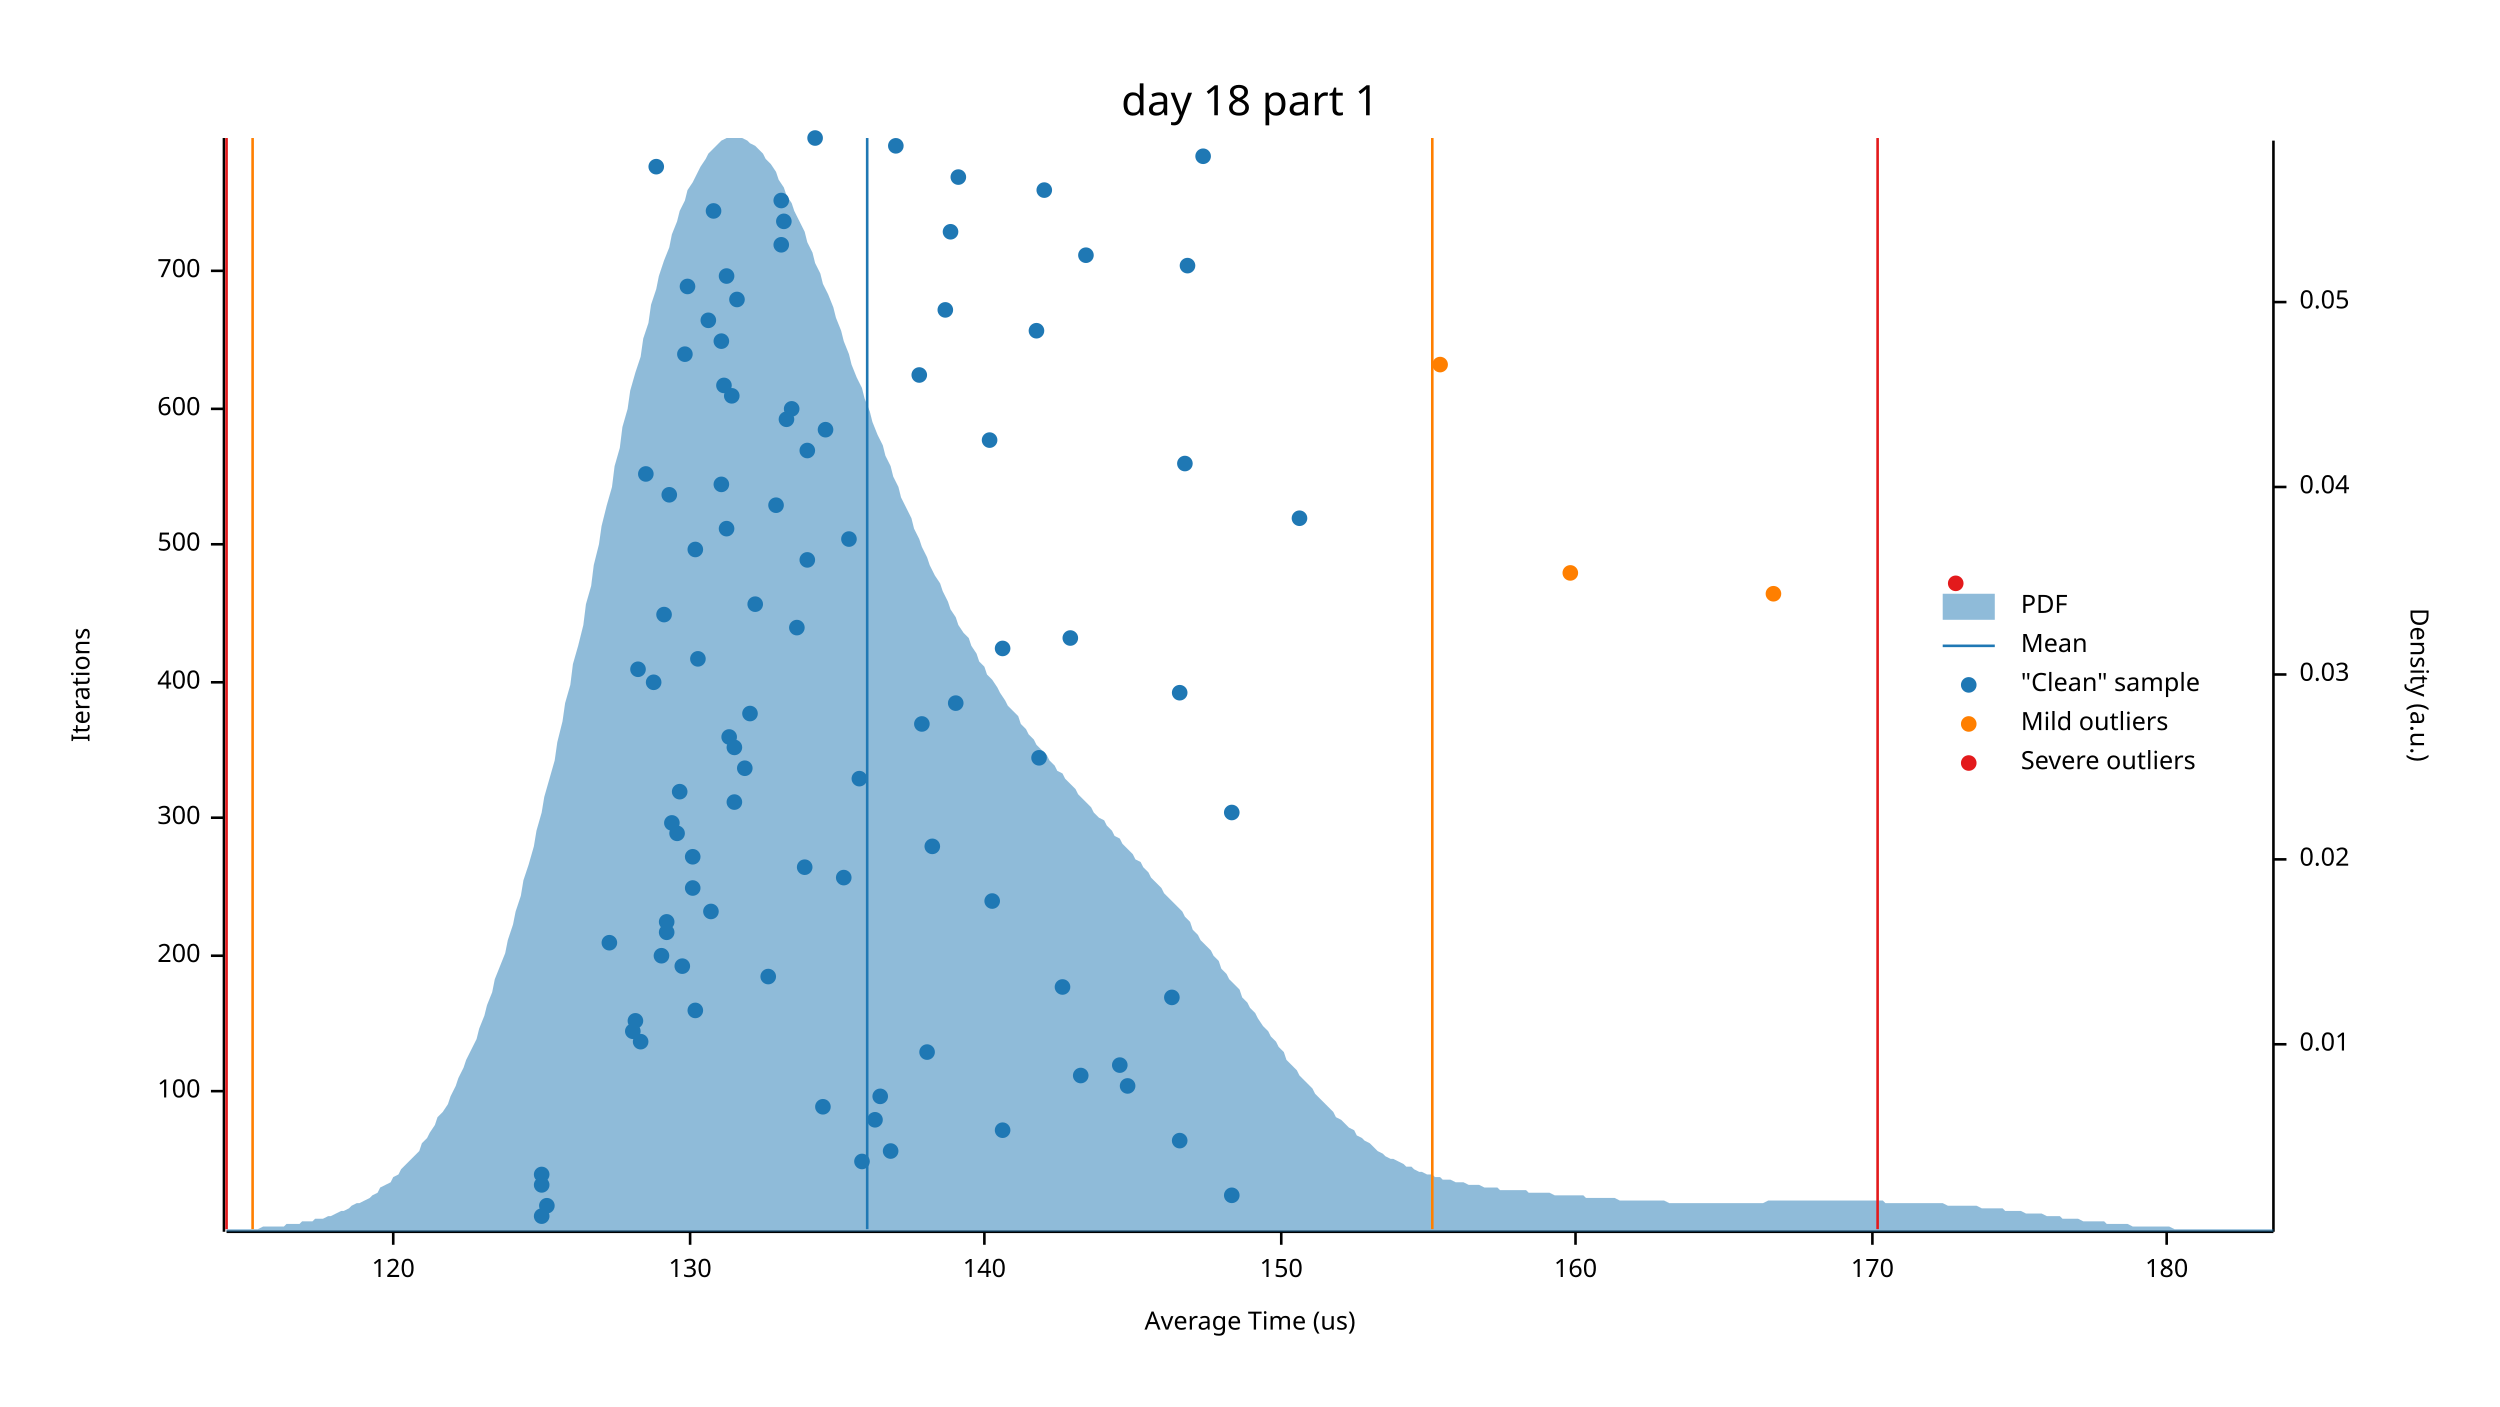
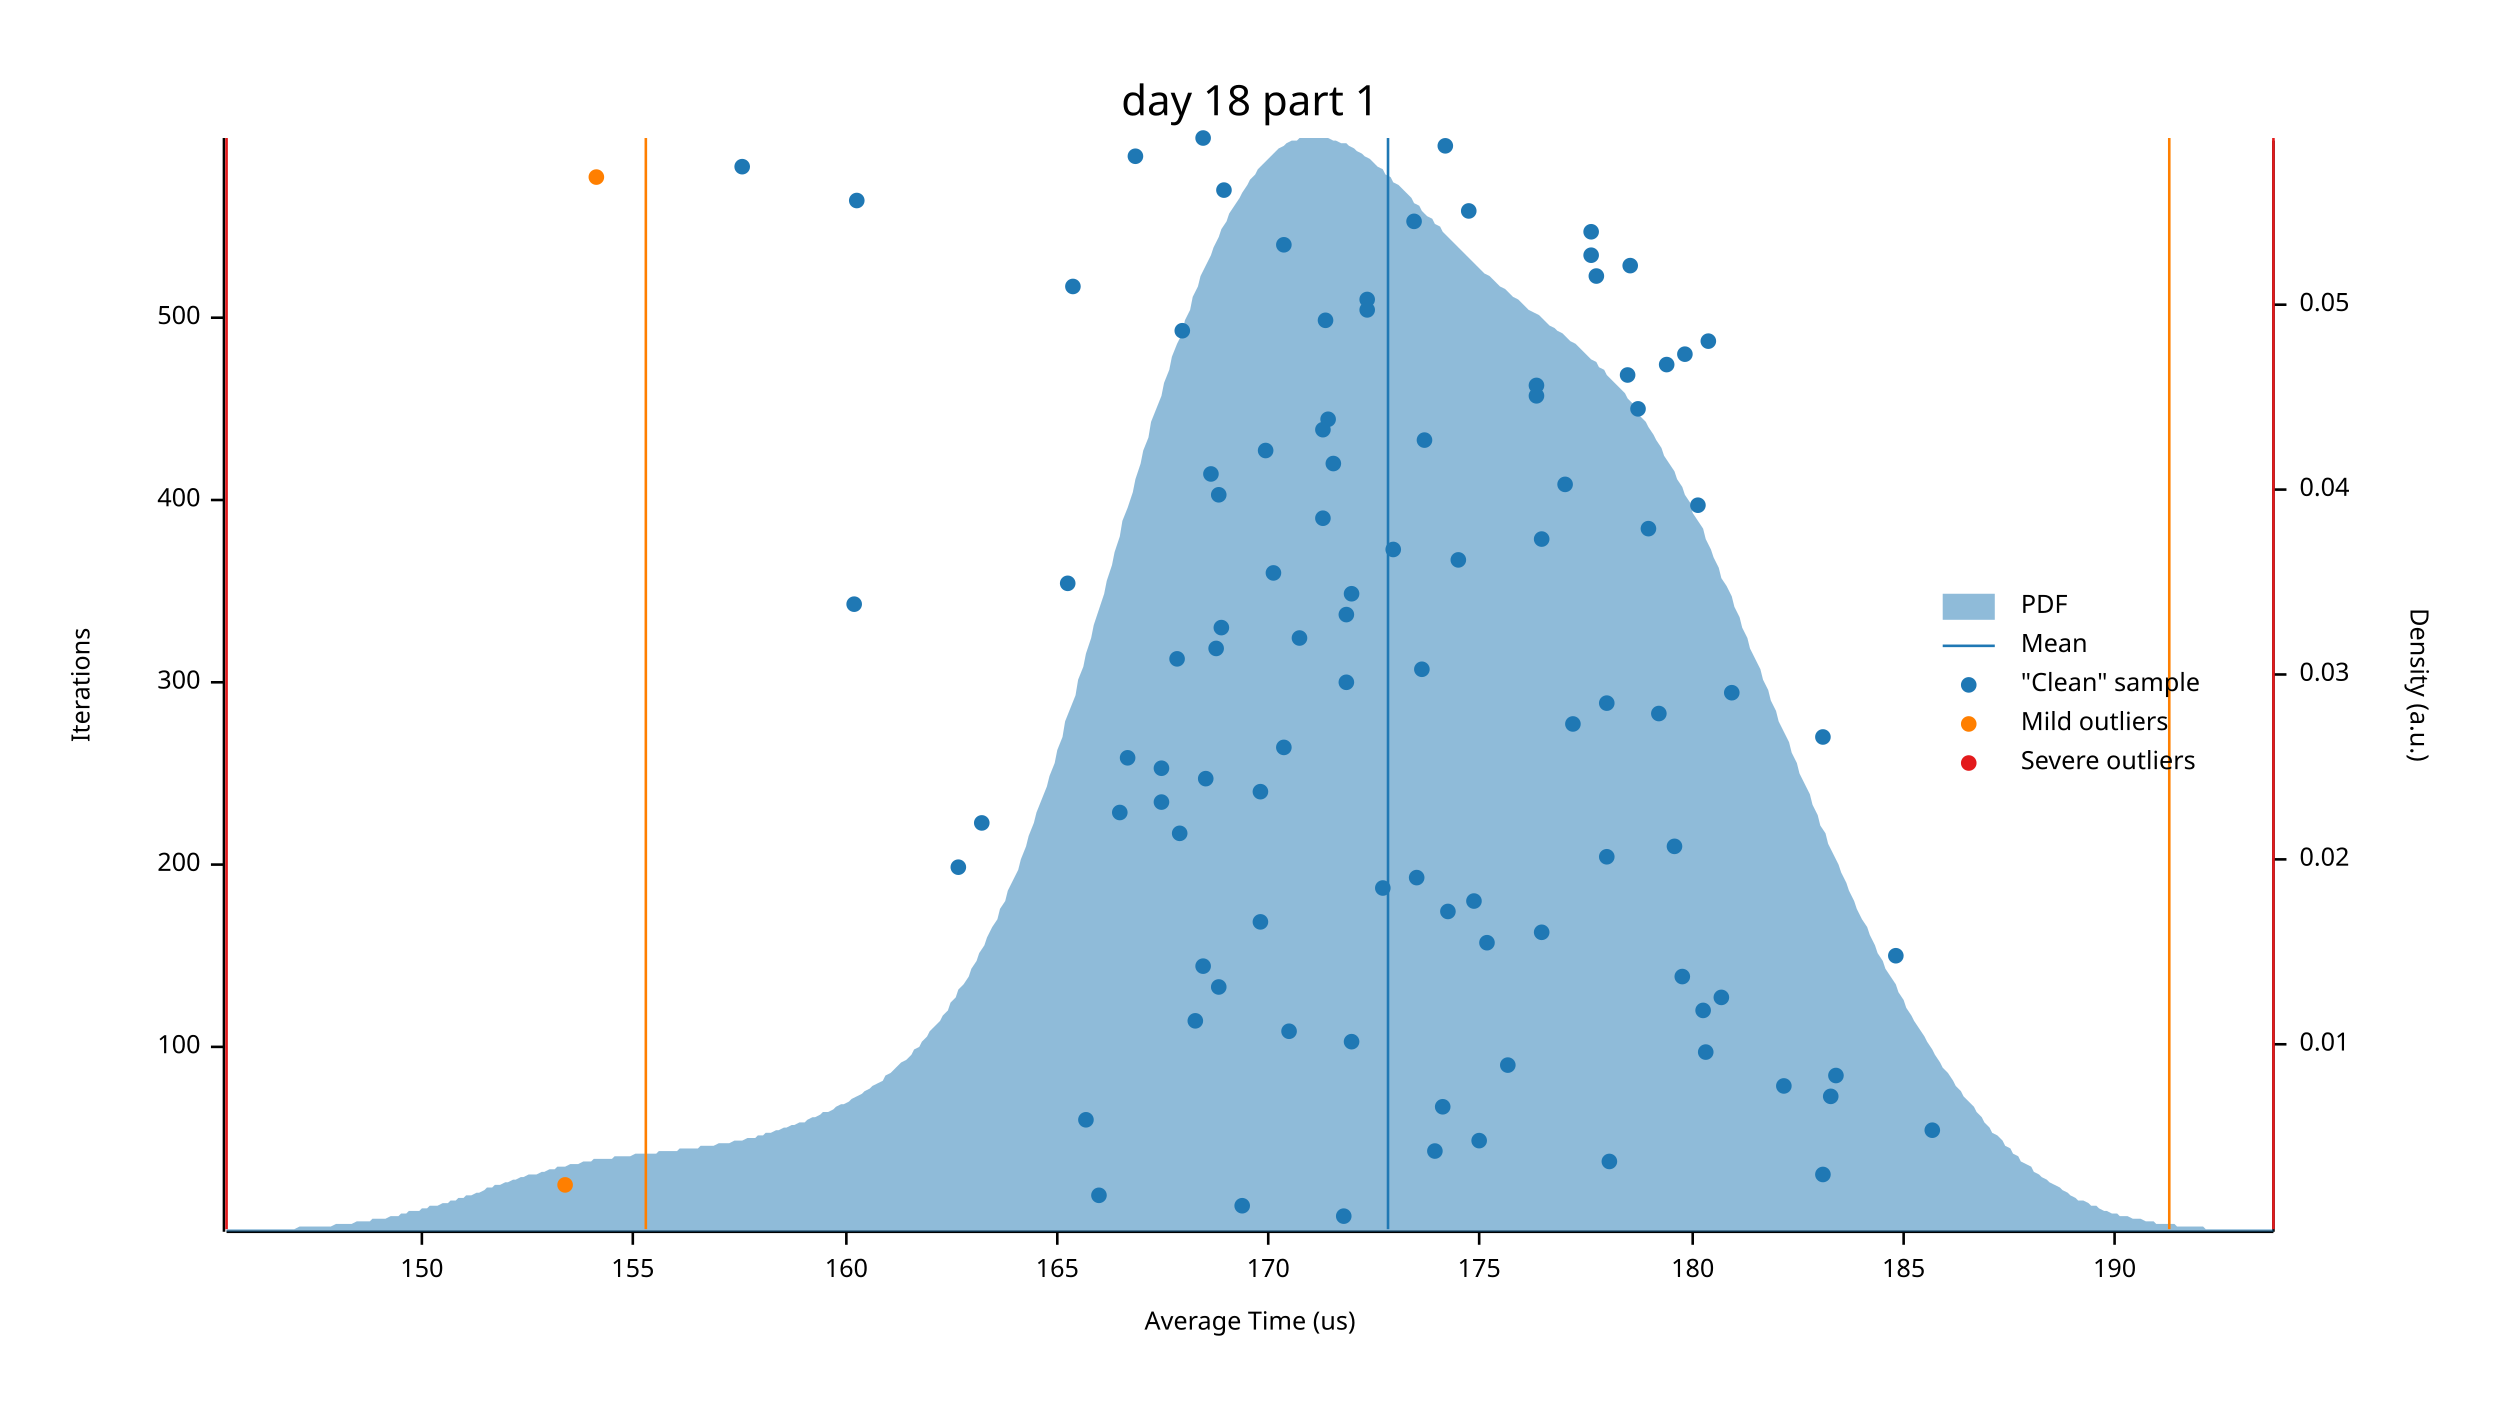
<svg xmlns="http://www.w3.org/2000/svg" width="960" height="540" viewBox="0 0 960 540">
  <text x="480" y="32" dy="0.76em" text-anchor="middle" font-family="sans-serif" font-size="16.129" opacity="1" fill="#000000">
day 18 part 1
</text>
  <text x="27" y="263" dy="0.76em" text-anchor="middle" font-family="sans-serif" font-size="9.677" opacity="1" fill="#000000" transform="rotate(270, 27, 263)">
Iterations
</text>
  <text x="480" y="513" dy="-0.5ex" text-anchor="middle" font-family="sans-serif" font-size="9.677" opacity="1" fill="#000000">
Average Time (us)
</text>
  <polyline fill="none" opacity="1" stroke="#000000" stroke-width="1" points="86,53 86,473 " />
-   <text x="77" y="419" dy="0.5ex" text-anchor="end" font-family="sans-serif" font-size="9.677" opacity="1" fill="#000000">
+   <text x="77" y="402" dy="0.5ex" text-anchor="end" font-family="sans-serif" font-size="9.677" opacity="1" fill="#000000">
100
</text>
-   <polyline fill="none" opacity="1" stroke="#000000" stroke-width="1" points="81,419 86,419 " />
-   <text x="77" y="367" dy="0.5ex" text-anchor="end" font-family="sans-serif" font-size="9.677" opacity="1" fill="#000000">
+   <polyline fill="none" opacity="1" stroke="#000000" stroke-width="1" points="81,402 86,402 " />
+   <text x="77" y="332" dy="0.5ex" text-anchor="end" font-family="sans-serif" font-size="9.677" opacity="1" fill="#000000">
200
</text>
-   <polyline fill="none" opacity="1" stroke="#000000" stroke-width="1" points="81,367 86,367 " />
-   <text x="77" y="314" dy="0.5ex" text-anchor="end" font-family="sans-serif" font-size="9.677" opacity="1" fill="#000000">
+   <polyline fill="none" opacity="1" stroke="#000000" stroke-width="1" points="81,332 86,332 " />
+   <text x="77" y="262" dy="0.5ex" text-anchor="end" font-family="sans-serif" font-size="9.677" opacity="1" fill="#000000">
300
</text>
-   <polyline fill="none" opacity="1" stroke="#000000" stroke-width="1" points="81,314 86,314 " />
-   <text x="77" y="262" dy="0.5ex" text-anchor="end" font-family="sans-serif" font-size="9.677" opacity="1" fill="#000000">
+   <polyline fill="none" opacity="1" stroke="#000000" stroke-width="1" points="81,262 86,262 " />
+   <text x="77" y="192" dy="0.5ex" text-anchor="end" font-family="sans-serif" font-size="9.677" opacity="1" fill="#000000">
400
</text>
-   <polyline fill="none" opacity="1" stroke="#000000" stroke-width="1" points="81,262 86,262 " />
-   <text x="77" y="209" dy="0.5ex" text-anchor="end" font-family="sans-serif" font-size="9.677" opacity="1" fill="#000000">
+   <polyline fill="none" opacity="1" stroke="#000000" stroke-width="1" points="81,192 86,192 " />
+   <text x="77" y="122" dy="0.5ex" text-anchor="end" font-family="sans-serif" font-size="9.677" opacity="1" fill="#000000">
500
</text>
-   <polyline fill="none" opacity="1" stroke="#000000" stroke-width="1" points="81,209 86,209 " />
-   <text x="77" y="157" dy="0.5ex" text-anchor="end" font-family="sans-serif" font-size="9.677" opacity="1" fill="#000000">
- 600
- </text>
-   <polyline fill="none" opacity="1" stroke="#000000" stroke-width="1" points="81,157 86,157 " />
-   <text x="77" y="104" dy="0.5ex" text-anchor="end" font-family="sans-serif" font-size="9.677" opacity="1" fill="#000000">
- 700
- </text>
-   <polyline fill="none" opacity="1" stroke="#000000" stroke-width="1" points="81,104 86,104 " />
+   <polyline fill="none" opacity="1" stroke="#000000" stroke-width="1" points="81,122 86,122 " />
  <polyline fill="none" opacity="1" stroke="#000000" stroke-width="1" points="87,473 873,473 " />
-   <text x="151" y="483" dy="0.76em" text-anchor="middle" font-family="sans-serif" font-size="9.677" opacity="1" fill="#000000">
- 120
- </text>
-   <polyline fill="none" opacity="1" stroke="#000000" stroke-width="1" points="151,473 151,478 " />
-   <text x="265" y="483" dy="0.76em" text-anchor="middle" font-family="sans-serif" font-size="9.677" opacity="1" fill="#000000">
- 130
- </text>
-   <polyline fill="none" opacity="1" stroke="#000000" stroke-width="1" points="265,473 265,478 " />
-   <text x="378" y="483" dy="0.76em" text-anchor="middle" font-family="sans-serif" font-size="9.677" opacity="1" fill="#000000">
- 140
- </text>
-   <polyline fill="none" opacity="1" stroke="#000000" stroke-width="1" points="378,473 378,478 " />
-   <text x="492" y="483" dy="0.76em" text-anchor="middle" font-family="sans-serif" font-size="9.677" opacity="1" fill="#000000">
+   <text x="162" y="483" dy="0.76em" text-anchor="middle" font-family="sans-serif" font-size="9.677" opacity="1" fill="#000000">
150
</text>
-   <polyline fill="none" opacity="1" stroke="#000000" stroke-width="1" points="492,473 492,478 " />
-   <text x="605" y="483" dy="0.76em" text-anchor="middle" font-family="sans-serif" font-size="9.677" opacity="1" fill="#000000">
+   <polyline fill="none" opacity="1" stroke="#000000" stroke-width="1" points="162,473 162,478 " />
+   <text x="243" y="483" dy="0.76em" text-anchor="middle" font-family="sans-serif" font-size="9.677" opacity="1" fill="#000000">
+ 155
+ </text>
+   <polyline fill="none" opacity="1" stroke="#000000" stroke-width="1" points="243,473 243,478 " />
+   <text x="325" y="483" dy="0.76em" text-anchor="middle" font-family="sans-serif" font-size="9.677" opacity="1" fill="#000000">
160
</text>
-   <polyline fill="none" opacity="1" stroke="#000000" stroke-width="1" points="605,473 605,478 " />
-   <text x="719" y="483" dy="0.76em" text-anchor="middle" font-family="sans-serif" font-size="9.677" opacity="1" fill="#000000">
+   <polyline fill="none" opacity="1" stroke="#000000" stroke-width="1" points="325,473 325,478 " />
+   <text x="406" y="483" dy="0.76em" text-anchor="middle" font-family="sans-serif" font-size="9.677" opacity="1" fill="#000000">
+ 165
+ </text>
+   <polyline fill="none" opacity="1" stroke="#000000" stroke-width="1" points="406,473 406,478 " />
+   <text x="487" y="483" dy="0.76em" text-anchor="middle" font-family="sans-serif" font-size="9.677" opacity="1" fill="#000000">
170
</text>
-   <polyline fill="none" opacity="1" stroke="#000000" stroke-width="1" points="719,473 719,478 " />
-   <text x="832" y="483" dy="0.76em" text-anchor="middle" font-family="sans-serif" font-size="9.677" opacity="1" fill="#000000">
+   <polyline fill="none" opacity="1" stroke="#000000" stroke-width="1" points="487,473 487,478 " />
+   <text x="568" y="483" dy="0.76em" text-anchor="middle" font-family="sans-serif" font-size="9.677" opacity="1" fill="#000000">
+ 175
+ </text>
+   <polyline fill="none" opacity="1" stroke="#000000" stroke-width="1" points="568,473 568,478 " />
+   <text x="650" y="483" dy="0.76em" text-anchor="middle" font-family="sans-serif" font-size="9.677" opacity="1" fill="#000000">
180
</text>
-   <polyline fill="none" opacity="1" stroke="#000000" stroke-width="1" points="832,473 832,478 " />
+   <polyline fill="none" opacity="1" stroke="#000000" stroke-width="1" points="650,473 650,478 " />
+   <text x="731" y="483" dy="0.76em" text-anchor="middle" font-family="sans-serif" font-size="9.677" opacity="1" fill="#000000">
+ 185
+ </text>
+   <polyline fill="none" opacity="1" stroke="#000000" stroke-width="1" points="731,473 731,478 " />
+   <text x="812" y="483" dy="0.76em" text-anchor="middle" font-family="sans-serif" font-size="9.677" opacity="1" fill="#000000">
+ 190
+ </text>
+   <polyline fill="none" opacity="1" stroke="#000000" stroke-width="1" points="812,473 812,478 " />
  <text x="933" y="263" dy="0.76em" text-anchor="middle" font-family="sans-serif" font-size="9.677" opacity="1" fill="#000000" transform="rotate(90, 933, 263)">
Density (a.u.)
</text>
  <polyline fill="none" opacity="1" stroke="#000000" stroke-width="1" points="873,54 873,473 " />
  <text x="883" y="401" dy="0.5ex" text-anchor="start" font-family="sans-serif" font-size="9.677" opacity="1" fill="#000000">
0.01
</text>
  <polyline fill="none" opacity="1" stroke="#000000" stroke-width="1" points="873,401 878,401 " />
  <text x="883" y="330" dy="0.5ex" text-anchor="start" font-family="sans-serif" font-size="9.677" opacity="1" fill="#000000">
0.02
</text>
  <polyline fill="none" opacity="1" stroke="#000000" stroke-width="1" points="873,330 878,330 " />
  <text x="883" y="259" dy="0.5ex" text-anchor="start" font-family="sans-serif" font-size="9.677" opacity="1" fill="#000000">
0.03
</text>
  <polyline fill="none" opacity="1" stroke="#000000" stroke-width="1" points="873,259 878,259 " />
-   <text x="883" y="187" dy="0.5ex" text-anchor="start" font-family="sans-serif" font-size="9.677" opacity="1" fill="#000000">
+   <text x="883" y="188" dy="0.5ex" text-anchor="start" font-family="sans-serif" font-size="9.677" opacity="1" fill="#000000">
0.04
</text>
-   <polyline fill="none" opacity="1" stroke="#000000" stroke-width="1" points="873,187 878,187 " />
-   <text x="883" y="116" dy="0.5ex" text-anchor="start" font-family="sans-serif" font-size="9.677" opacity="1" fill="#000000">
+   <polyline fill="none" opacity="1" stroke="#000000" stroke-width="1" points="873,188 878,188 " />
+   <text x="883" y="117" dy="0.5ex" text-anchor="start" font-family="sans-serif" font-size="9.677" opacity="1" fill="#000000">
0.05
</text>
-   <polyline fill="none" opacity="1" stroke="#000000" stroke-width="1" points="873,116 878,116 " />
-   <polygon opacity="0.5" fill="#1F78B4" points="87,472 88,472 90,472 91,472 93,472 94,472 96,472 98,472 99,472 101,471 102,471 104,471 105,471 107,471 109,471 110,470 112,470 113,470 115,470 116,469 118,469 120,469 121,468 123,468 124,468 126,467 127,467 129,466 131,465 132,465 134,464 135,463 137,462 138,462 140,461 142,460 143,459 145,458 146,456 148,455 150,454 151,452 153,451 154,449 156,447 157,446 159,444 161,442 162,439 164,437 165,435 167,432 168,429 170,427 172,424 173,421 175,417 176,414 178,410 179,407 181,403 183,399 184,395 186,390 187,386 189,381 190,376 192,371 194,366 195,361 197,355 198,350 200,344 201,338 203,332 205,325 206,319 208,312 209,306 211,299 213,292 214,285 216,277 217,270 219,263 220,255 222,248 224,240 225,232 227,225 228,217 230,209 231,202 233,194 235,187 236,179 238,172 239,164 241,157 242,150 244,143 246,137 247,130 249,124 250,117 252,111 253,106 255,100 257,95 258,90 260,85 261,81 263,77 264,73 266,70 268,66 269,64 271,61 272,59 274,57 276,55 277,54 279,53 280,53 282,53 283,53 285,53 287,54 288,55 290,56 291,57 293,59 294,61 296,63 298,66 299,69 301,72 302,75 304,78 305,81 307,85 309,89 310,93 312,97 313,101 315,105 316,109 318,113 320,118 321,122 323,127 324,131 326,136 327,140 329,145 331,149 332,153 334,158 335,162 337,167 339,171 340,175 342,179 343,183 345,187 346,191 348,195 350,199 351,203 353,207 354,210 356,214 357,217 359,221 361,224 362,227 364,231 365,234 367,237 368,240 370,243 372,245 373,248 375,251 376,254 378,256 379,259 381,261 383,264 384,266 386,269 387,271 389,273 391,275 392,278 394,280 395,282 397,284 398,286 400,288 402,290 403,292 405,294 406,296 408,297 409,299 411,301 413,303 414,305 416,307 417,308 419,310 420,312 422,314 424,315 425,317 427,319 428,321 430,322 431,324 433,326 435,328 436,330 438,331 439,333 441,335 442,337 444,339 446,341 447,343 449,345 450,346 452,348 454,350 455,352 457,354 458,357 460,359 461,361 463,363 465,365 466,367 468,369 469,372 471,374 472,376 474,378 476,380 477,383 479,385 480,387 482,389 483,391 485,394 487,396 488,398 490,400 491,402 493,404 494,407 496,409 498,411 499,413 501,415 502,416 504,418 505,420 507,422 509,424 510,425 512,427 513,429 515,430 517,432 518,433 520,434 521,436 523,437 524,438 526,439 528,441 529,442 531,443 532,444 534,445 535,445 537,446 539,447 540,448 542,448 543,449 545,450 546,450 548,451 550,451 551,452 553,452 554,453 556,453 557,453 559,454 561,454 562,454 564,455 565,455 567,455 568,455 570,456 572,456 573,456 575,456 576,457 578,457 580,457 581,457 583,457 584,457 586,457 587,458 589,458 591,458 592,458 594,458 595,458 597,459 598,459 600,459 602,459 603,459 605,459 606,459 608,459 609,460 611,460 613,460 614,460 616,460 617,460 619,460 620,460 622,461 624,461 625,461 627,461 628,461 630,461 632,461 633,461 635,461 636,461 638,461 639,461 641,462 643,462 644,462 646,462 647,462 649,462 650,462 652,462 654,462 655,462 657,462 658,462 660,462 661,462 663,462 665,462 666,462 668,462 669,462 671,462 672,462 674,462 676,462 677,462 679,461 680,461 682,461 683,461 685,461 687,461 688,461 690,461 691,461 693,461 695,461 696,461 698,461 699,461 701,461 702,461 704,461 706,461 707,461 709,461 710,461 712,461 713,461 715,461 717,461 718,461 720,461 721,461 723,461 724,462 726,462 728,462 729,462 731,462 732,462 734,462 735,462 737,462 739,462 740,462 742,462 743,462 745,462 746,462 748,463 750,463 751,463 753,463 754,463 756,463 758,463 759,463 761,464 762,464 764,464 765,464 767,464 769,464 770,465 772,465 773,465 775,465 776,465 778,466 780,466 781,466 783,466 784,466 786,467 787,467 789,467 791,467 792,468 794,468 795,468 797,468 798,468 800,469 802,469 803,469 805,469 806,469 808,469 809,470 811,470 813,470 814,470 816,470 817,470 819,471 821,471 822,471 824,471 825,471 827,471 828,471 830,471 832,471 833,471 835,472 836,472 838,472 839,472 841,472 843,472 844,472 846,472 847,472 849,472 850,472 852,472 854,472 855,472 857,472 858,472 860,472 861,472 863,472 865,472 866,472 868,472 869,472 871,472 873,472 873,473 87,473 " />
-   <polyline fill="none" opacity="1" stroke="#1F78B4" stroke-width="1" points="333,472 333,53 " />
-   <polyline fill="none" opacity="1" stroke="#FF7F00" stroke-width="1" points="97,472 97,53 " />
-   <polyline fill="none" opacity="1" stroke="#FF7F00" stroke-width="1" points="550,472 550,53 " />
+   <polyline fill="none" opacity="1" stroke="#000000" stroke-width="1" points="873,117 878,117 " />
+   <polygon opacity="0.5" fill="#1F78B4" points="87,472 88,472 90,472 91,472 93,472 94,472 96,472 98,472 99,472 101,472 102,472 104,472 105,472 107,472 109,472 110,472 112,472 113,472 115,471 116,471 118,471 120,471 121,471 123,471 124,471 126,471 127,471 129,470 131,470 132,470 134,470 135,470 137,469 138,469 140,469 142,469 143,468 145,468 146,468 148,468 150,467 151,467 153,467 154,466 156,466 157,465 159,465 161,465 162,464 164,464 165,463 167,463 168,463 170,462 172,462 173,461 175,461 176,460 178,460 179,459 181,459 183,458 184,458 186,457 187,456 189,456 190,455 192,455 194,454 195,454 197,453 198,453 200,452 201,452 203,451 205,451 206,451 208,450 209,450 211,449 213,449 214,448 216,448 217,448 219,447 220,447 222,447 224,446 225,446 227,446 228,445 230,445 231,445 233,445 235,445 236,444 238,444 239,444 241,444 242,444 244,443 246,443 247,443 249,443 250,443 252,443 253,442 255,442 257,442 258,442 260,442 261,441 263,441 264,441 266,441 268,441 269,440 271,440 272,440 274,440 276,439 277,439 279,439 280,439 282,438 283,438 285,438 287,437 288,437 290,437 291,436 293,436 294,435 296,435 298,434 299,434 301,433 302,433 304,432 305,432 307,431 309,431 310,430 312,429 313,429 315,428 316,427 318,427 320,426 321,425 323,424 324,424 326,423 327,422 329,421 331,420 332,419 334,418 335,417 337,416 339,415 340,413 342,412 343,411 345,409 346,408 348,407 350,405 351,403 353,402 354,400 356,398 357,396 359,394 361,392 362,390 364,388 365,385 367,383 368,380 370,378 372,375 373,372 375,369 376,366 378,363 379,360 381,356 383,353 384,349 386,346 387,342 389,338 391,334 392,330 394,325 395,321 397,316 398,312 400,307 402,302 403,298 405,293 406,288 408,283 409,277 411,272 413,267 414,261 416,256 417,251 419,245 420,240 422,234 424,228 425,223 427,217 428,212 430,206 431,200 433,195 435,189 436,184 438,178 439,173 441,168 442,162 444,157 446,152 447,147 449,142 450,137 452,132 454,128 455,123 457,119 458,114 460,110 461,106 463,102 465,98 466,95 468,91 469,88 471,85 472,82 474,79 476,76 477,74 479,71 480,69 482,67 483,65 485,63 487,61 488,60 490,58 491,57 493,56 494,55 496,54 498,54 499,53 501,53 502,53 504,53 505,53 507,53 509,53 510,53 512,54 513,54 515,55 517,55 518,56 520,57 521,58 523,59 524,60 526,61 528,63 529,64 531,65 532,67 534,68 535,70 537,71 539,73 540,74 542,76 543,78 545,79 546,81 548,83 550,84 551,86 553,87 554,89 556,91 557,92 559,94 561,96 562,97 564,99 565,100 567,102 568,103 570,105 572,106 573,107 575,109 576,110 578,111 580,113 581,114 583,115 584,116 586,118 587,119 589,120 591,121 592,122 594,124 595,125 597,126 598,127 600,128 602,130 603,131 605,132 606,133 608,135 609,136 611,138 613,139 614,141 616,142 617,144 619,146 620,147 622,149 624,151 625,153 627,155 628,157 630,160 632,162 633,164 635,167 636,169 638,172 639,175 641,178 643,181 644,184 646,187 647,190 649,193 650,197 652,200 654,203 655,207 657,211 658,214 660,218 661,222 663,225 665,229 666,233 668,237 669,241 671,245 672,249 674,253 676,257 677,261 679,265 680,269 682,273 683,277 685,281 687,285 688,289 690,293 691,297 693,301 695,305 696,309 698,313 699,317 701,320 702,324 704,328 706,332 707,335 709,339 710,342 712,346 713,349 715,353 717,356 718,359 720,363 721,366 723,369 724,372 726,375 728,378 729,381 731,384 732,387 734,390 735,392 737,395 739,398 740,400 742,403 743,405 745,408 746,410 748,412 750,415 751,417 753,419 754,421 756,423 758,425 759,427 761,429 762,431 764,433 765,435 767,436 769,438 770,440 772,441 773,443 775,444 776,446 778,447 780,448 781,450 783,451 784,452 786,453 787,454 789,455 791,456 792,457 794,458 795,459 797,460 798,461 800,461 802,462 803,463 805,463 806,464 808,465 809,465 811,466 813,466 814,467 816,467 817,467 819,468 821,468 822,468 824,469 825,469 827,469 828,470 830,470 832,470 833,470 835,470 836,471 838,471 839,471 841,471 843,471 844,471 846,471 847,472 849,472 850,472 852,472 854,472 855,472 857,472 858,472 860,472 861,472 863,472 865,472 866,472 868,472 869,472 871,472 873,472 873,473 87,473 " />
+   <polyline fill="none" opacity="1" stroke="#1F78B4" stroke-width="1" points="533,472 533,53 " />
+   <polyline fill="none" opacity="1" stroke="#FF7F00" stroke-width="1" points="248,472 248,53 " />
+   <polyline fill="none" opacity="1" stroke="#FF7F00" stroke-width="1" points="833,472 833,53 " />
  <polyline fill="none" opacity="1" stroke="#E31A1C" stroke-width="1" points="87,472 87,53 " />
-   <polyline fill="none" opacity="1" stroke="#E31A1C" stroke-width="1" points="721,472 721,53 " />
-   <circle cx="208" cy="467" r="3" opacity="1" fill="#1F78B4" stroke="none" />
-   <circle cx="210" cy="463" r="3" opacity="1" fill="#1F78B4" stroke="none" />
-   <circle cx="473" cy="459" r="3" opacity="1" fill="#1F78B4" stroke="none" />
-   <circle cx="208" cy="455" r="3" opacity="1" fill="#1F78B4" stroke="none" />
-   <circle cx="208" cy="451" r="3" opacity="1" fill="#1F78B4" stroke="none" />
-   <circle cx="331" cy="446" r="3" opacity="1" fill="#1F78B4" stroke="none" />
-   <circle cx="342" cy="442" r="3" opacity="1" fill="#1F78B4" stroke="none" />
-   <circle cx="453" cy="438" r="3" opacity="1" fill="#1F78B4" stroke="none" />
-   <circle cx="385" cy="434" r="3" opacity="1" fill="#1F78B4" stroke="none" />
-   <circle cx="336" cy="430" r="3" opacity="1" fill="#1F78B4" stroke="none" />
-   <circle cx="316" cy="425" r="3" opacity="1" fill="#1F78B4" stroke="none" />
-   <circle cx="338" cy="421" r="3" opacity="1" fill="#1F78B4" stroke="none" />
-   <circle cx="433" cy="417" r="3" opacity="1" fill="#1F78B4" stroke="none" />
-   <circle cx="415" cy="413" r="3" opacity="1" fill="#1F78B4" stroke="none" />
-   <circle cx="430" cy="409" r="3" opacity="1" fill="#1F78B4" stroke="none" />
-   <circle cx="356" cy="404" r="3" opacity="1" fill="#1F78B4" stroke="none" />
-   <circle cx="246" cy="400" r="3" opacity="1" fill="#1F78B4" stroke="none" />
-   <circle cx="243" cy="396" r="3" opacity="1" fill="#1F78B4" stroke="none" />
-   <circle cx="244" cy="392" r="3" opacity="1" fill="#1F78B4" stroke="none" />
-   <circle cx="267" cy="388" r="3" opacity="1" fill="#1F78B4" stroke="none" />
-   <circle cx="450" cy="383" r="3" opacity="1" fill="#1F78B4" stroke="none" />
-   <circle cx="408" cy="379" r="3" opacity="1" fill="#1F78B4" stroke="none" />
-   <circle cx="295" cy="375" r="3" opacity="1" fill="#1F78B4" stroke="none" />
-   <circle cx="262" cy="371" r="3" opacity="1" fill="#1F78B4" stroke="none" />
-   <circle cx="254" cy="367" r="3" opacity="1" fill="#1F78B4" stroke="none" />
-   <circle cx="234" cy="362" r="3" opacity="1" fill="#1F78B4" stroke="none" />
-   <circle cx="256" cy="358" r="3" opacity="1" fill="#1F78B4" stroke="none" />
-   <circle cx="256" cy="354" r="3" opacity="1" fill="#1F78B4" stroke="none" />
-   <circle cx="273" cy="350" r="3" opacity="1" fill="#1F78B4" stroke="none" />
-   <circle cx="381" cy="346" r="3" opacity="1" fill="#1F78B4" stroke="none" />
-   <circle cx="266" cy="341" r="3" opacity="1" fill="#1F78B4" stroke="none" />
-   <circle cx="324" cy="337" r="3" opacity="1" fill="#1F78B4" stroke="none" />
-   <circle cx="309" cy="333" r="3" opacity="1" fill="#1F78B4" stroke="none" />
-   <circle cx="266" cy="329" r="3" opacity="1" fill="#1F78B4" stroke="none" />
-   <circle cx="358" cy="325" r="3" opacity="1" fill="#1F78B4" stroke="none" />
-   <circle cx="260" cy="320" r="3" opacity="1" fill="#1F78B4" stroke="none" />
-   <circle cx="258" cy="316" r="3" opacity="1" fill="#1F78B4" stroke="none" />
-   <circle cx="473" cy="312" r="3" opacity="1" fill="#1F78B4" stroke="none" />
-   <circle cx="282" cy="308" r="3" opacity="1" fill="#1F78B4" stroke="none" />
-   <circle cx="261" cy="304" r="3" opacity="1" fill="#1F78B4" stroke="none" />
-   <circle cx="330" cy="299" r="3" opacity="1" fill="#1F78B4" stroke="none" />
-   <circle cx="286" cy="295" r="3" opacity="1" fill="#1F78B4" stroke="none" />
-   <circle cx="399" cy="291" r="3" opacity="1" fill="#1F78B4" stroke="none" />
-   <circle cx="282" cy="287" r="3" opacity="1" fill="#1F78B4" stroke="none" />
-   <circle cx="280" cy="283" r="3" opacity="1" fill="#1F78B4" stroke="none" />
-   <circle cx="354" cy="278" r="3" opacity="1" fill="#1F78B4" stroke="none" />
-   <circle cx="288" cy="274" r="3" opacity="1" fill="#1F78B4" stroke="none" />
-   <circle cx="367" cy="270" r="3" opacity="1" fill="#1F78B4" stroke="none" />
-   <circle cx="453" cy="266" r="3" opacity="1" fill="#1F78B4" stroke="none" />
-   <circle cx="251" cy="262" r="3" opacity="1" fill="#1F78B4" stroke="none" />
-   <circle cx="245" cy="257" r="3" opacity="1" fill="#1F78B4" stroke="none" />
-   <circle cx="268" cy="253" r="3" opacity="1" fill="#1F78B4" stroke="none" />
-   <circle cx="385" cy="249" r="3" opacity="1" fill="#1F78B4" stroke="none" />
-   <circle cx="411" cy="245" r="3" opacity="1" fill="#1F78B4" stroke="none" />
-   <circle cx="306" cy="241" r="3" opacity="1" fill="#1F78B4" stroke="none" />
-   <circle cx="255" cy="236" r="3" opacity="1" fill="#1F78B4" stroke="none" />
-   <circle cx="290" cy="232" r="3" opacity="1" fill="#1F78B4" stroke="none" />
-   <circle cx="310" cy="215" r="3" opacity="1" fill="#1F78B4" stroke="none" />
-   <circle cx="267" cy="211" r="3" opacity="1" fill="#1F78B4" stroke="none" />
-   <circle cx="326" cy="207" r="3" opacity="1" fill="#1F78B4" stroke="none" />
-   <circle cx="279" cy="203" r="3" opacity="1" fill="#1F78B4" stroke="none" />
-   <circle cx="499" cy="199" r="3" opacity="1" fill="#1F78B4" stroke="none" />
-   <circle cx="298" cy="194" r="3" opacity="1" fill="#1F78B4" stroke="none" />
-   <circle cx="257" cy="190" r="3" opacity="1" fill="#1F78B4" stroke="none" />
-   <circle cx="277" cy="186" r="3" opacity="1" fill="#1F78B4" stroke="none" />
-   <circle cx="248" cy="182" r="3" opacity="1" fill="#1F78B4" stroke="none" />
-   <circle cx="455" cy="178" r="3" opacity="1" fill="#1F78B4" stroke="none" />
-   <circle cx="310" cy="173" r="3" opacity="1" fill="#1F78B4" stroke="none" />
-   <circle cx="380" cy="169" r="3" opacity="1" fill="#1F78B4" stroke="none" />
-   <circle cx="317" cy="165" r="3" opacity="1" fill="#1F78B4" stroke="none" />
-   <circle cx="302" cy="161" r="3" opacity="1" fill="#1F78B4" stroke="none" />
-   <circle cx="304" cy="157" r="3" opacity="1" fill="#1F78B4" stroke="none" />
-   <circle cx="281" cy="152" r="3" opacity="1" fill="#1F78B4" stroke="none" />
-   <circle cx="278" cy="148" r="3" opacity="1" fill="#1F78B4" stroke="none" />
-   <circle cx="353" cy="144" r="3" opacity="1" fill="#1F78B4" stroke="none" />
-   <circle cx="263" cy="136" r="3" opacity="1" fill="#1F78B4" stroke="none" />
-   <circle cx="277" cy="131" r="3" opacity="1" fill="#1F78B4" stroke="none" />
-   <circle cx="398" cy="127" r="3" opacity="1" fill="#1F78B4" stroke="none" />
-   <circle cx="272" cy="123" r="3" opacity="1" fill="#1F78B4" stroke="none" />
-   <circle cx="363" cy="119" r="3" opacity="1" fill="#1F78B4" stroke="none" />
-   <circle cx="283" cy="115" r="3" opacity="1" fill="#1F78B4" stroke="none" />
-   <circle cx="264" cy="110" r="3" opacity="1" fill="#1F78B4" stroke="none" />
-   <circle cx="279" cy="106" r="3" opacity="1" fill="#1F78B4" stroke="none" />
-   <circle cx="456" cy="102" r="3" opacity="1" fill="#1F78B4" stroke="none" />
-   <circle cx="417" cy="98" r="3" opacity="1" fill="#1F78B4" stroke="none" />
-   <circle cx="300" cy="94" r="3" opacity="1" fill="#1F78B4" stroke="none" />
-   <circle cx="365" cy="89" r="3" opacity="1" fill="#1F78B4" stroke="none" />
-   <circle cx="301" cy="85" r="3" opacity="1" fill="#1F78B4" stroke="none" />
-   <circle cx="274" cy="81" r="3" opacity="1" fill="#1F78B4" stroke="none" />
-   <circle cx="300" cy="77" r="3" opacity="1" fill="#1F78B4" stroke="none" />
-   <circle cx="401" cy="73" r="3" opacity="1" fill="#1F78B4" stroke="none" />
-   <circle cx="368" cy="68" r="3" opacity="1" fill="#1F78B4" stroke="none" />
-   <circle cx="252" cy="64" r="3" opacity="1" fill="#1F78B4" stroke="none" />
-   <circle cx="462" cy="60" r="3" opacity="1" fill="#1F78B4" stroke="none" />
-   <circle cx="344" cy="56" r="3" opacity="1" fill="#1F78B4" stroke="none" />
-   <circle cx="313" cy="53" r="3" opacity="1" fill="#1F78B4" stroke="none" />
-   <circle cx="681" cy="228" r="3" opacity="1" fill="#FF7F00" stroke="none" />
-   <circle cx="603" cy="220" r="3" opacity="1" fill="#FF7F00" stroke="none" />
-   <circle cx="553" cy="140" r="3" opacity="1" fill="#FF7F00" stroke="none" />
-   <circle cx="751" cy="224" r="3" opacity="1" fill="#E31A1C" stroke="none" />
+   <polyline fill="none" opacity="1" stroke="#E31A1C" stroke-width="1" points="873,472 873,53 " />
+   <circle cx="516" cy="467" r="3" opacity="1" fill="#1F78B4" stroke="none" />
+   <circle cx="477" cy="463" r="3" opacity="1" fill="#1F78B4" stroke="none" />
+   <circle cx="422" cy="459" r="3" opacity="1" fill="#1F78B4" stroke="none" />
+   <circle cx="700" cy="451" r="3" opacity="1" fill="#1F78B4" stroke="none" />
+   <circle cx="618" cy="446" r="3" opacity="1" fill="#1F78B4" stroke="none" />
+   <circle cx="551" cy="442" r="3" opacity="1" fill="#1F78B4" stroke="none" />
+   <circle cx="568" cy="438" r="3" opacity="1" fill="#1F78B4" stroke="none" />
+   <circle cx="742" cy="434" r="3" opacity="1" fill="#1F78B4" stroke="none" />
+   <circle cx="417" cy="430" r="3" opacity="1" fill="#1F78B4" stroke="none" />
+   <circle cx="554" cy="425" r="3" opacity="1" fill="#1F78B4" stroke="none" />
+   <circle cx="703" cy="421" r="3" opacity="1" fill="#1F78B4" stroke="none" />
+   <circle cx="685" cy="417" r="3" opacity="1" fill="#1F78B4" stroke="none" />
+   <circle cx="705" cy="413" r="3" opacity="1" fill="#1F78B4" stroke="none" />
+   <circle cx="579" cy="409" r="3" opacity="1" fill="#1F78B4" stroke="none" />
+   <circle cx="655" cy="404" r="3" opacity="1" fill="#1F78B4" stroke="none" />
+   <circle cx="519" cy="400" r="3" opacity="1" fill="#1F78B4" stroke="none" />
+   <circle cx="495" cy="396" r="3" opacity="1" fill="#1F78B4" stroke="none" />
+   <circle cx="459" cy="392" r="3" opacity="1" fill="#1F78B4" stroke="none" />
+   <circle cx="654" cy="388" r="3" opacity="1" fill="#1F78B4" stroke="none" />
+   <circle cx="661" cy="383" r="3" opacity="1" fill="#1F78B4" stroke="none" />
+   <circle cx="468" cy="379" r="3" opacity="1" fill="#1F78B4" stroke="none" />
+   <circle cx="646" cy="375" r="3" opacity="1" fill="#1F78B4" stroke="none" />
+   <circle cx="462" cy="371" r="3" opacity="1" fill="#1F78B4" stroke="none" />
+   <circle cx="728" cy="367" r="3" opacity="1" fill="#1F78B4" stroke="none" />
+   <circle cx="571" cy="362" r="3" opacity="1" fill="#1F78B4" stroke="none" />
+   <circle cx="592" cy="358" r="3" opacity="1" fill="#1F78B4" stroke="none" />
+   <circle cx="484" cy="354" r="3" opacity="1" fill="#1F78B4" stroke="none" />
+   <circle cx="556" cy="350" r="3" opacity="1" fill="#1F78B4" stroke="none" />
+   <circle cx="566" cy="346" r="3" opacity="1" fill="#1F78B4" stroke="none" />
+   <circle cx="531" cy="341" r="3" opacity="1" fill="#1F78B4" stroke="none" />
+   <circle cx="544" cy="337" r="3" opacity="1" fill="#1F78B4" stroke="none" />
+   <circle cx="368" cy="333" r="3" opacity="1" fill="#1F78B4" stroke="none" />
+   <circle cx="617" cy="329" r="3" opacity="1" fill="#1F78B4" stroke="none" />
+   <circle cx="643" cy="325" r="3" opacity="1" fill="#1F78B4" stroke="none" />
+   <circle cx="453" cy="320" r="3" opacity="1" fill="#1F78B4" stroke="none" />
+   <circle cx="377" cy="316" r="3" opacity="1" fill="#1F78B4" stroke="none" />
+   <circle cx="430" cy="312" r="3" opacity="1" fill="#1F78B4" stroke="none" />
+   <circle cx="446" cy="308" r="3" opacity="1" fill="#1F78B4" stroke="none" />
+   <circle cx="484" cy="304" r="3" opacity="1" fill="#1F78B4" stroke="none" />
+   <circle cx="463" cy="299" r="3" opacity="1" fill="#1F78B4" stroke="none" />
+   <circle cx="446" cy="295" r="3" opacity="1" fill="#1F78B4" stroke="none" />
+   <circle cx="433" cy="291" r="3" opacity="1" fill="#1F78B4" stroke="none" />
+   <circle cx="493" cy="287" r="3" opacity="1" fill="#1F78B4" stroke="none" />
+   <circle cx="700" cy="283" r="3" opacity="1" fill="#1F78B4" stroke="none" />
+   <circle cx="604" cy="278" r="3" opacity="1" fill="#1F78B4" stroke="none" />
+   <circle cx="637" cy="274" r="3" opacity="1" fill="#1F78B4" stroke="none" />
+   <circle cx="617" cy="270" r="3" opacity="1" fill="#1F78B4" stroke="none" />
+   <circle cx="665" cy="266" r="3" opacity="1" fill="#1F78B4" stroke="none" />
+   <circle cx="517" cy="262" r="3" opacity="1" fill="#1F78B4" stroke="none" />
+   <circle cx="546" cy="257" r="3" opacity="1" fill="#1F78B4" stroke="none" />
+   <circle cx="452" cy="253" r="3" opacity="1" fill="#1F78B4" stroke="none" />
+   <circle cx="467" cy="249" r="3" opacity="1" fill="#1F78B4" stroke="none" />
+   <circle cx="499" cy="245" r="3" opacity="1" fill="#1F78B4" stroke="none" />
+   <circle cx="469" cy="241" r="3" opacity="1" fill="#1F78B4" stroke="none" />
+   <circle cx="517" cy="236" r="3" opacity="1" fill="#1F78B4" stroke="none" />
+   <circle cx="328" cy="232" r="3" opacity="1" fill="#1F78B4" stroke="none" />
+   <circle cx="519" cy="228" r="3" opacity="1" fill="#1F78B4" stroke="none" />
+   <circle cx="410" cy="224" r="3" opacity="1" fill="#1F78B4" stroke="none" />
+   <circle cx="489" cy="220" r="3" opacity="1" fill="#1F78B4" stroke="none" />
+   <circle cx="560" cy="215" r="3" opacity="1" fill="#1F78B4" stroke="none" />
+   <circle cx="535" cy="211" r="3" opacity="1" fill="#1F78B4" stroke="none" />
+   <circle cx="592" cy="207" r="3" opacity="1" fill="#1F78B4" stroke="none" />
+   <circle cx="633" cy="203" r="3" opacity="1" fill="#1F78B4" stroke="none" />
+   <circle cx="508" cy="199" r="3" opacity="1" fill="#1F78B4" stroke="none" />
+   <circle cx="652" cy="194" r="3" opacity="1" fill="#1F78B4" stroke="none" />
+   <circle cx="468" cy="190" r="3" opacity="1" fill="#1F78B4" stroke="none" />
+   <circle cx="601" cy="186" r="3" opacity="1" fill="#1F78B4" stroke="none" />
+   <circle cx="465" cy="182" r="3" opacity="1" fill="#1F78B4" stroke="none" />
+   <circle cx="512" cy="178" r="3" opacity="1" fill="#1F78B4" stroke="none" />
+   <circle cx="486" cy="173" r="3" opacity="1" fill="#1F78B4" stroke="none" />
+   <circle cx="547" cy="169" r="3" opacity="1" fill="#1F78B4" stroke="none" />
+   <circle cx="508" cy="165" r="3" opacity="1" fill="#1F78B4" stroke="none" />
+   <circle cx="510" cy="161" r="3" opacity="1" fill="#1F78B4" stroke="none" />
+   <circle cx="629" cy="157" r="3" opacity="1" fill="#1F78B4" stroke="none" />
+   <circle cx="590" cy="152" r="3" opacity="1" fill="#1F78B4" stroke="none" />
+   <circle cx="590" cy="148" r="3" opacity="1" fill="#1F78B4" stroke="none" />
+   <circle cx="625" cy="144" r="3" opacity="1" fill="#1F78B4" stroke="none" />
+   <circle cx="640" cy="140" r="3" opacity="1" fill="#1F78B4" stroke="none" />
+   <circle cx="647" cy="136" r="3" opacity="1" fill="#1F78B4" stroke="none" />
+   <circle cx="656" cy="131" r="3" opacity="1" fill="#1F78B4" stroke="none" />
+   <circle cx="454" cy="127" r="3" opacity="1" fill="#1F78B4" stroke="none" />
+   <circle cx="509" cy="123" r="3" opacity="1" fill="#1F78B4" stroke="none" />
+   <circle cx="525" cy="119" r="3" opacity="1" fill="#1F78B4" stroke="none" />
+   <circle cx="525" cy="115" r="3" opacity="1" fill="#1F78B4" stroke="none" />
+   <circle cx="412" cy="110" r="3" opacity="1" fill="#1F78B4" stroke="none" />
+   <circle cx="613" cy="106" r="3" opacity="1" fill="#1F78B4" stroke="none" />
+   <circle cx="626" cy="102" r="3" opacity="1" fill="#1F78B4" stroke="none" />
+   <circle cx="611" cy="98" r="3" opacity="1" fill="#1F78B4" stroke="none" />
+   <circle cx="493" cy="94" r="3" opacity="1" fill="#1F78B4" stroke="none" />
+   <circle cx="611" cy="89" r="3" opacity="1" fill="#1F78B4" stroke="none" />
+   <circle cx="543" cy="85" r="3" opacity="1" fill="#1F78B4" stroke="none" />
+   <circle cx="564" cy="81" r="3" opacity="1" fill="#1F78B4" stroke="none" />
+   <circle cx="329" cy="77" r="3" opacity="1" fill="#1F78B4" stroke="none" />
+   <circle cx="470" cy="73" r="3" opacity="1" fill="#1F78B4" stroke="none" />
+   <circle cx="285" cy="64" r="3" opacity="1" fill="#1F78B4" stroke="none" />
+   <circle cx="436" cy="60" r="3" opacity="1" fill="#1F78B4" stroke="none" />
+   <circle cx="555" cy="56" r="3" opacity="1" fill="#1F78B4" stroke="none" />
+   <circle cx="462" cy="53" r="3" opacity="1" fill="#1F78B4" stroke="none" />
+   <circle cx="217" cy="455" r="3" opacity="1" fill="#FF7F00" stroke="none" />
+   <circle cx="229" cy="68" r="3" opacity="1" fill="#FF7F00" stroke="none" />
  <text x="776" y="228" dy="0.76em" text-anchor="start" font-family="sans-serif" font-size="9.677" opacity="1" fill="#000000">
PDF
</text>
  <text x="776" y="243" dy="0.76em" text-anchor="start" font-family="sans-serif" font-size="9.677" opacity="1" fill="#000000">
Mean
</text>
  <text x="776" y="258" dy="0.76em" text-anchor="start" font-family="sans-serif" font-size="9.677" opacity="1" fill="#000000">
"Clean" sample
</text>
  <text x="776" y="273" dy="0.76em" text-anchor="start" font-family="sans-serif" font-size="9.677" opacity="1" fill="#000000">
Mild outliers
</text>
  <text x="776" y="288" dy="0.76em" text-anchor="start" font-family="sans-serif" font-size="9.677" opacity="1" fill="#000000">
Severe outliers
</text>
  <rect x="746" y="228" width="20" height="10" opacity="0.5" fill="#1F78B4" stroke="none" />
  <polyline fill="none" opacity="1" stroke="#1F78B4" stroke-width="1" points="746,248 766,248 " />
  <circle cx="756" cy="263" r="3" opacity="1" fill="#1F78B4" stroke="none" />
  <circle cx="756" cy="278" r="3" opacity="1" fill="#FF7F00" stroke="none" />
  <circle cx="756" cy="293" r="3" opacity="1" fill="#E31A1C" stroke="none" />
</svg>
